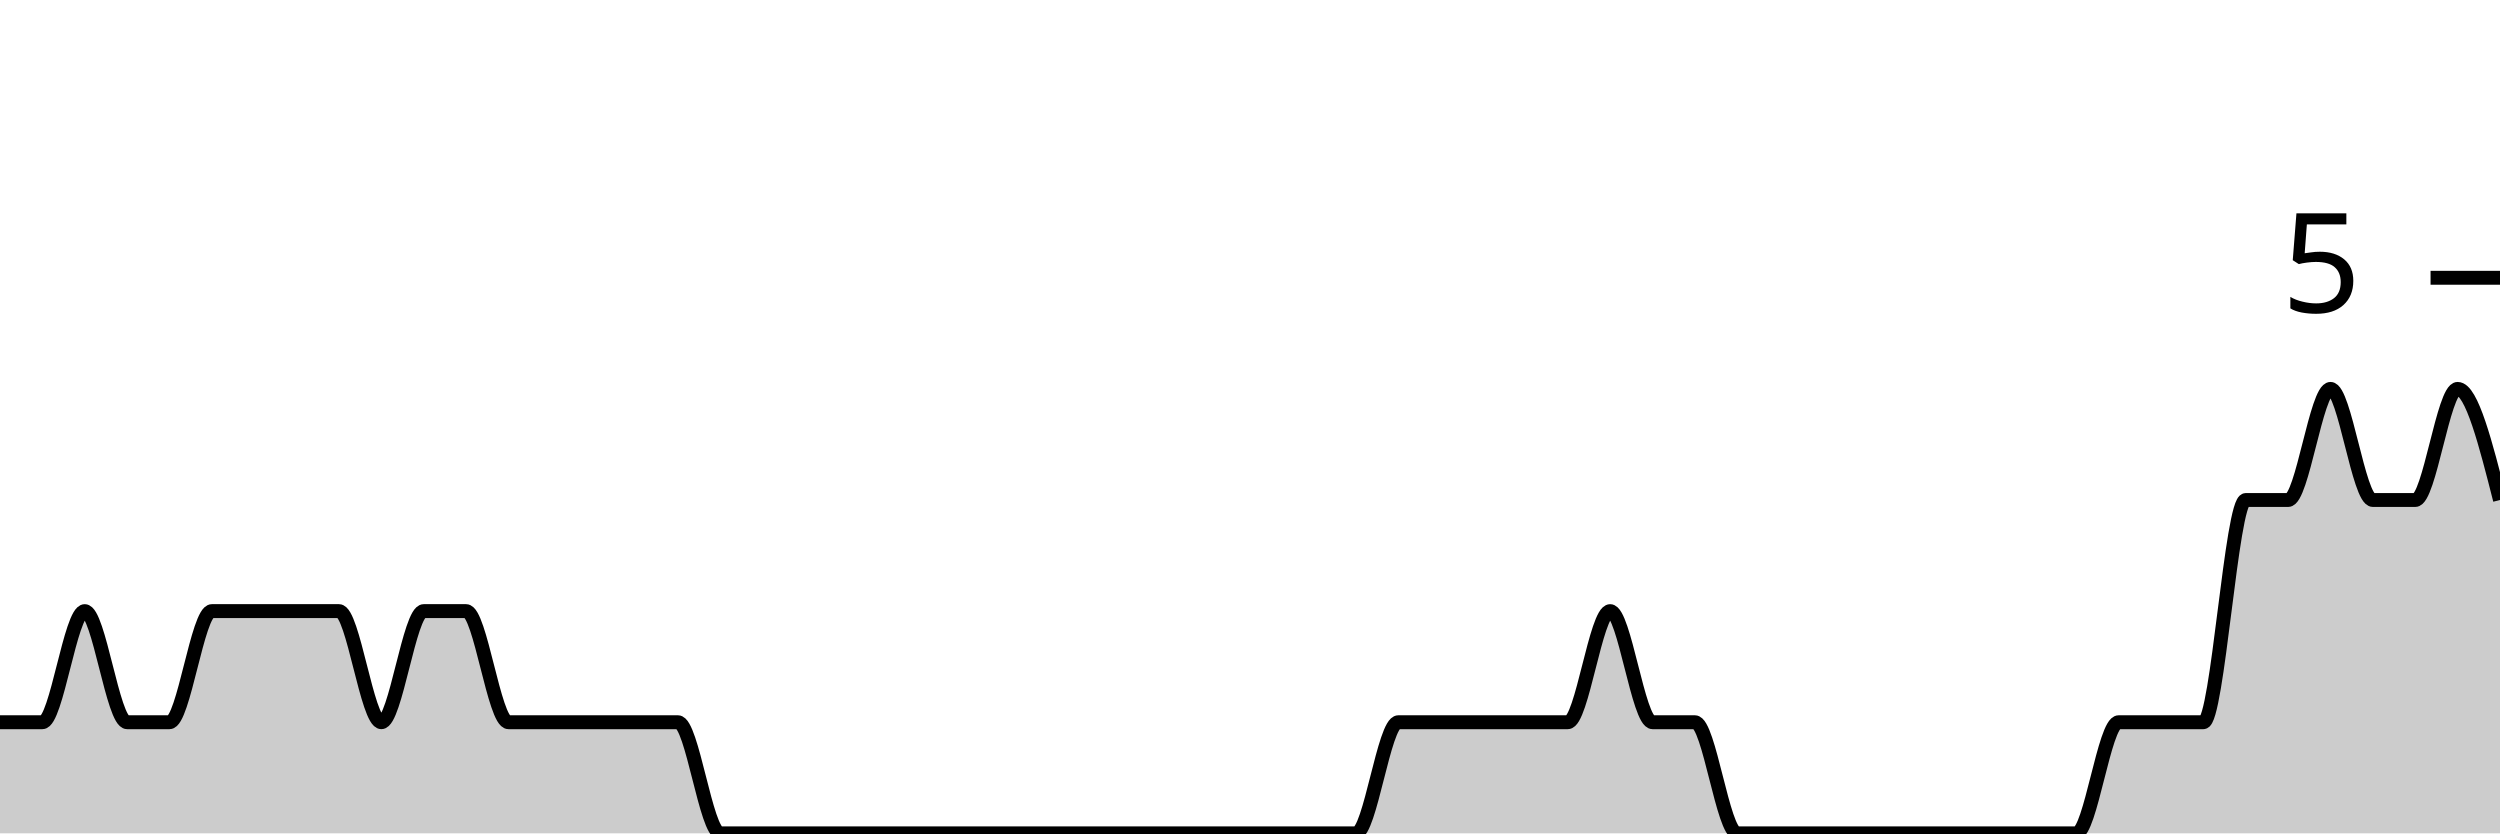
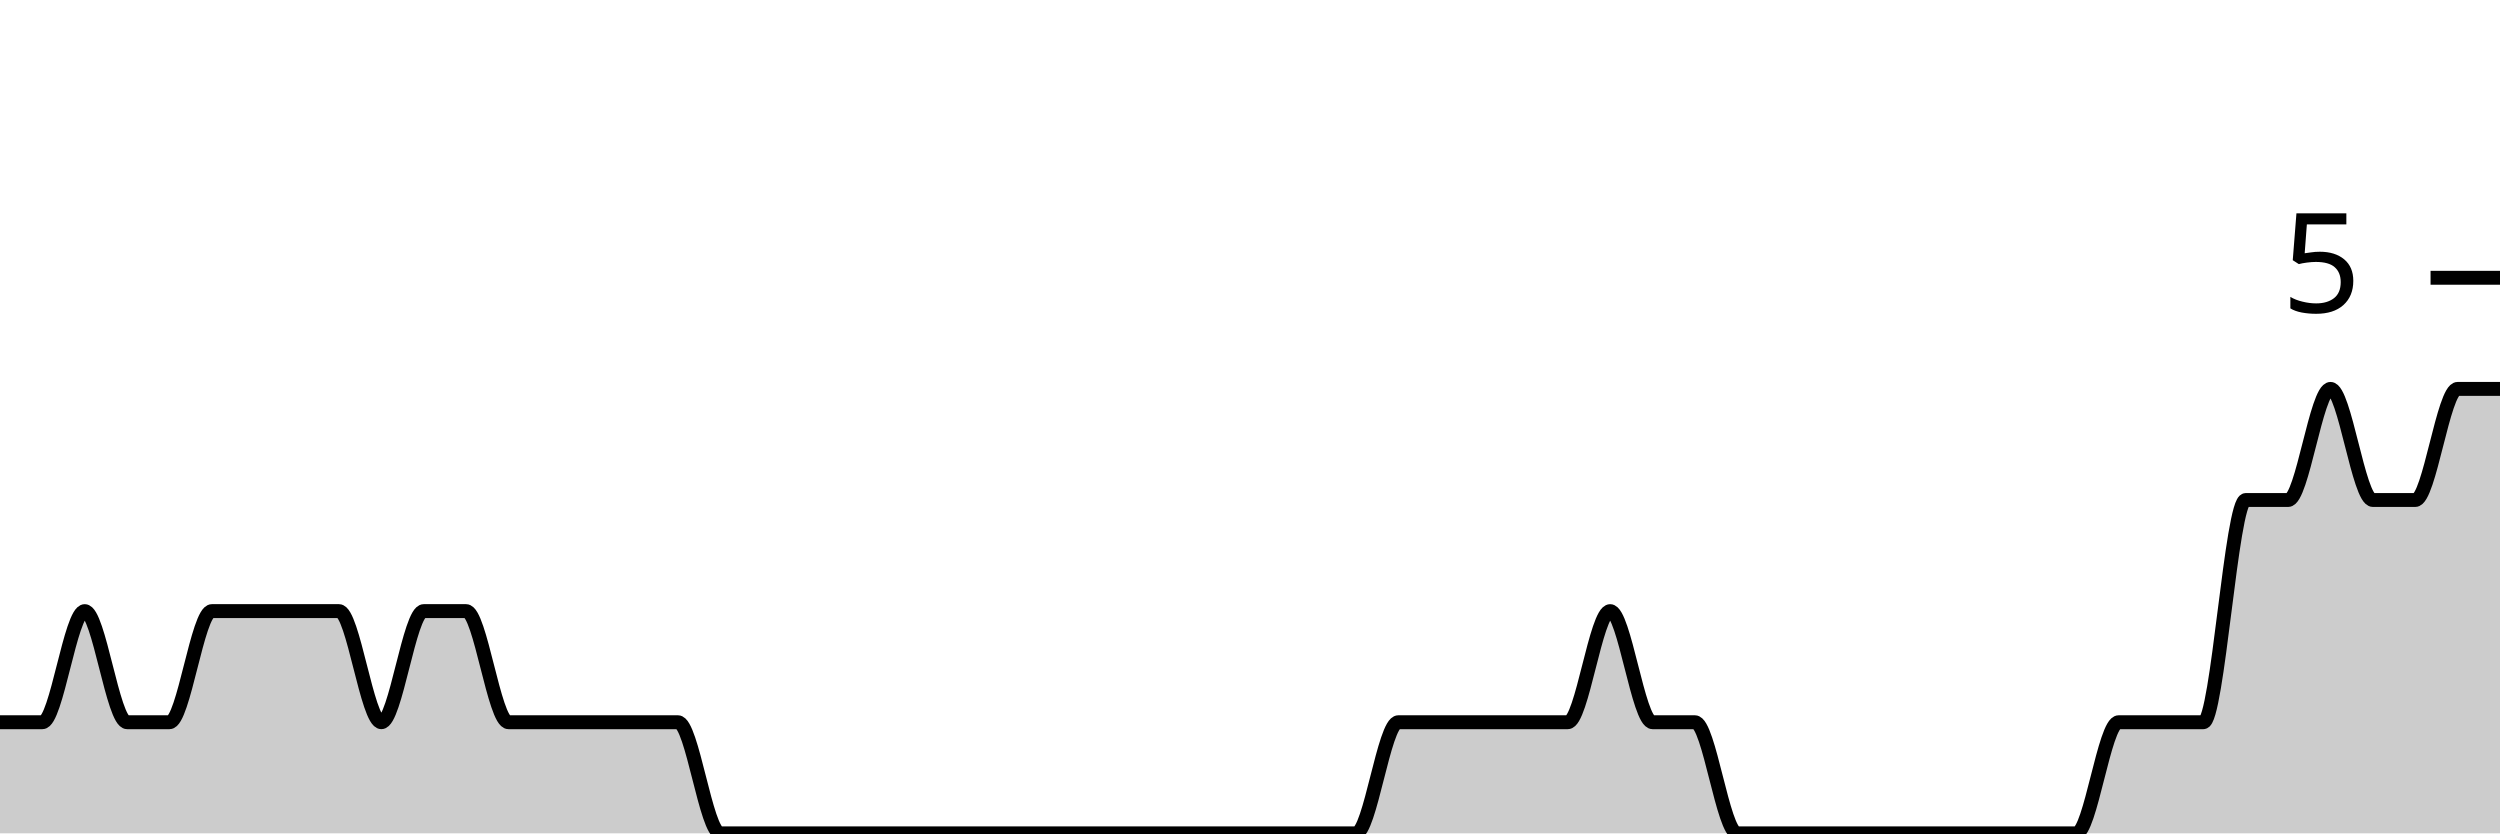
<svg xmlns="http://www.w3.org/2000/svg" viewBox="0 0 180 60">
  <g transform="translate(0,20)">
-     <path class="area" fill="rgba(0, 0, 0, 0.2)" d="M0,32C1.017,32,2.034,32,3.051,32C4.068,32,5.085,24,6.102,24C7.119,24,8.136,32,9.153,32C10.169,32,11.186,32,12.203,32C13.22,32,14.237,24,15.254,24C16.271,24,17.288,24,18.305,24C19.322,24,20.339,24,21.356,24C22.373,24,23.39,24,24.407,24C25.424,24,26.441,32,27.458,32C28.475,32,29.492,24,30.508,24C31.525,24,32.542,24,33.559,24C34.576,24,35.593,32,36.61,32C37.627,32,38.644,32,39.661,32C40.678,32,41.695,32,42.712,32C43.729,32,44.746,32,45.763,32C46.78,32,47.797,32,48.814,32C49.831,32,50.847,40,51.864,40C52.881,40,53.898,40,54.915,40C55.932,40,56.949,40,57.966,40C58.983,40,60,40,61.017,40C62.034,40,63.051,40,64.068,40C65.085,40,66.102,40,67.119,40C68.136,40,69.153,40,70.169,40C71.186,40,72.203,40,73.22,40C74.237,40,75.254,40,76.271,40C77.288,40,78.305,40,79.322,40C80.339,40,81.356,40,82.373,40C83.39,40,84.407,40,85.424,40C86.441,40,87.458,40,88.475,40C89.492,40,90.508,40,91.525,40C92.542,40,93.559,40,94.576,40C95.593,40,96.61,40,97.627,40C98.644,40,99.661,32,100.678,32C101.695,32,102.712,32,103.729,32C104.746,32,105.763,32,106.78,32C107.797,32,108.814,32,109.831,32C110.847,32,111.864,32,112.881,32C113.898,32,114.915,24,115.932,24C116.949,24,117.966,32,118.983,32C120,32,121.017,32,122.034,32C123.051,32,124.068,40,125.085,40C126.102,40,127.119,40,128.136,40C129.153,40,130.169,40,131.186,40C132.203,40,133.22,40,134.237,40C135.254,40,136.271,40,137.288,40C138.305,40,139.322,40,140.339,40C141.356,40,142.373,40,143.39,40C144.407,40,145.424,40,146.441,40C147.458,40,148.475,40,149.492,40C150.508,40,151.525,32,152.542,32C153.559,32,154.576,32,155.593,32C156.61,32,157.627,32,158.644,32C159.661,32,160.678,16,161.695,16C162.712,16,163.729,16,164.746,16C165.763,16,166.78,8,167.797,8C168.814,8,169.831,16,170.847,16C171.864,16,172.881,16,173.898,16C174.915,16,175.932,8,176.949,8C177.966,8,178.983,12,180,16L180,40C178.983,40,177.966,40,176.949,40C175.932,40,174.915,40,173.898,40C172.881,40,171.864,40,170.847,40C169.831,40,168.814,40,167.797,40C166.78,40,165.763,40,164.746,40C163.729,40,162.712,40,161.695,40C160.678,40,159.661,40,158.644,40C157.627,40,156.61,40,155.593,40C154.576,40,153.559,40,152.542,40C151.525,40,150.508,40,149.492,40C148.475,40,147.458,40,146.441,40C145.424,40,144.407,40,143.39,40C142.373,40,141.356,40,140.339,40C139.322,40,138.305,40,137.288,40C136.271,40,135.254,40,134.237,40C133.22,40,132.203,40,131.186,40C130.169,40,129.153,40,128.136,40C127.119,40,126.102,40,125.085,40C124.068,40,123.051,40,122.034,40C121.017,40,120,40,118.983,40C117.966,40,116.949,40,115.932,40C114.915,40,113.898,40,112.881,40C111.864,40,110.847,40,109.831,40C108.814,40,107.797,40,106.78,40C105.763,40,104.746,40,103.729,40C102.712,40,101.695,40,100.678,40C99.661,40,98.644,40,97.627,40C96.61,40,95.593,40,94.576,40C93.559,40,92.542,40,91.525,40C90.508,40,89.492,40,88.475,40C87.458,40,86.441,40,85.424,40C84.407,40,83.39,40,82.373,40C81.356,40,80.339,40,79.322,40C78.305,40,77.288,40,76.271,40C75.254,40,74.237,40,73.22,40C72.203,40,71.186,40,70.169,40C69.153,40,68.136,40,67.119,40C66.102,40,65.085,40,64.068,40C63.051,40,62.034,40,61.017,40C60,40,58.983,40,57.966,40C56.949,40,55.932,40,54.915,40C53.898,40,52.881,40,51.864,40C50.847,40,49.831,40,48.814,40C47.797,40,46.78,40,45.763,40C44.746,40,43.729,40,42.712,40C41.695,40,40.678,40,39.661,40C38.644,40,37.627,40,36.61,40C35.593,40,34.576,40,33.559,40C32.542,40,31.525,40,30.508,40C29.492,40,28.475,40,27.458,40C26.441,40,25.424,40,24.407,40C23.39,40,22.373,40,21.356,40C20.339,40,19.322,40,18.305,40C17.288,40,16.271,40,15.254,40C14.237,40,13.22,40,12.203,40C11.186,40,10.169,40,9.153,40C8.136,40,7.119,40,6.102,40C5.085,40,4.068,40,3.051,40C2.034,40,1.017,40,0,40Z" />
-     <path class="line" stroke="black" fill="none" d="M0,32C1.017,32,2.034,32,3.051,32C4.068,32,5.085,24,6.102,24C7.119,24,8.136,32,9.153,32C10.169,32,11.186,32,12.203,32C13.22,32,14.237,24,15.254,24C16.271,24,17.288,24,18.305,24C19.322,24,20.339,24,21.356,24C22.373,24,23.39,24,24.407,24C25.424,24,26.441,32,27.458,32C28.475,32,29.492,24,30.508,24C31.525,24,32.542,24,33.559,24C34.576,24,35.593,32,36.61,32C37.627,32,38.644,32,39.661,32C40.678,32,41.695,32,42.712,32C43.729,32,44.746,32,45.763,32C46.78,32,47.797,32,48.814,32C49.831,32,50.847,40,51.864,40C52.881,40,53.898,40,54.915,40C55.932,40,56.949,40,57.966,40C58.983,40,60,40,61.017,40C62.034,40,63.051,40,64.068,40C65.085,40,66.102,40,67.119,40C68.136,40,69.153,40,70.169,40C71.186,40,72.203,40,73.22,40C74.237,40,75.254,40,76.271,40C77.288,40,78.305,40,79.322,40C80.339,40,81.356,40,82.373,40C83.39,40,84.407,40,85.424,40C86.441,40,87.458,40,88.475,40C89.492,40,90.508,40,91.525,40C92.542,40,93.559,40,94.576,40C95.593,40,96.61,40,97.627,40C98.644,40,99.661,32,100.678,32C101.695,32,102.712,32,103.729,32C104.746,32,105.763,32,106.78,32C107.797,32,108.814,32,109.831,32C110.847,32,111.864,32,112.881,32C113.898,32,114.915,24,115.932,24C116.949,24,117.966,32,118.983,32C120,32,121.017,32,122.034,32C123.051,32,124.068,40,125.085,40C126.102,40,127.119,40,128.136,40C129.153,40,130.169,40,131.186,40C132.203,40,133.22,40,134.237,40C135.254,40,136.271,40,137.288,40C138.305,40,139.322,40,140.339,40C141.356,40,142.373,40,143.39,40C144.407,40,145.424,40,146.441,40C147.458,40,148.475,40,149.492,40C150.508,40,151.525,32,152.542,32C153.559,32,154.576,32,155.593,32C156.61,32,157.627,32,158.644,32C159.661,32,160.678,16,161.695,16C162.712,16,163.729,16,164.746,16C165.763,16,166.78,8,167.797,8C168.814,8,169.831,16,170.847,16C171.864,16,172.881,16,173.898,16C174.915,16,175.932,8,176.949,8C177.966,8,178.983,12,180,16" />
+     <path class="area" fill="rgba(0, 0, 0, 0.2)" d="M0,32C1.017,32,2.034,32,3.051,32C4.068,32,5.085,24,6.102,24C7.119,24,8.136,32,9.153,32C10.169,32,11.186,32,12.203,32C13.22,32,14.237,24,15.254,24C16.271,24,17.288,24,18.305,24C19.322,24,20.339,24,21.356,24C22.373,24,23.39,24,24.407,24C25.424,24,26.441,32,27.458,32C28.475,32,29.492,24,30.508,24C31.525,24,32.542,24,33.559,24C34.576,24,35.593,32,36.61,32C37.627,32,38.644,32,39.661,32C40.678,32,41.695,32,42.712,32C43.729,32,44.746,32,45.763,32C46.78,32,47.797,32,48.814,32C49.831,32,50.847,40,51.864,40C52.881,40,53.898,40,54.915,40C55.932,40,56.949,40,57.966,40C58.983,40,60,40,61.017,40C62.034,40,63.051,40,64.068,40C65.085,40,66.102,40,67.119,40C68.136,40,69.153,40,70.169,40C71.186,40,72.203,40,73.22,40C74.237,40,75.254,40,76.271,40C77.288,40,78.305,40,79.322,40C80.339,40,81.356,40,82.373,40C83.39,40,84.407,40,85.424,40C86.441,40,87.458,40,88.475,40C89.492,40,90.508,40,91.525,40C92.542,40,93.559,40,94.576,40C95.593,40,96.61,40,97.627,40C98.644,40,99.661,32,100.678,32C101.695,32,102.712,32,103.729,32C104.746,32,105.763,32,106.78,32C107.797,32,108.814,32,109.831,32C110.847,32,111.864,32,112.881,32C113.898,32,114.915,24,115.932,24C116.949,24,117.966,32,118.983,32C120,32,121.017,32,122.034,32C123.051,32,124.068,40,125.085,40C126.102,40,127.119,40,128.136,40C129.153,40,130.169,40,131.186,40C132.203,40,133.22,40,134.237,40C135.254,40,136.271,40,137.288,40C138.305,40,139.322,40,140.339,40C141.356,40,142.373,40,143.39,40C144.407,40,145.424,40,146.441,40C147.458,40,148.475,40,149.492,40C150.508,40,151.525,32,152.542,32C153.559,32,154.576,32,155.593,32C156.61,32,157.627,32,158.644,32C159.661,32,160.678,16,161.695,16C162.712,16,163.729,16,164.746,16C165.763,16,166.78,8,167.797,8C168.814,8,169.831,16,170.847,16C171.864,16,172.881,16,173.898,16C174.915,16,175.932,8,176.949,8C177.966,8,178.983,8,180,8L180,40C178.983,40,177.966,40,176.949,40C175.932,40,174.915,40,173.898,40C172.881,40,171.864,40,170.847,40C169.831,40,168.814,40,167.797,40C166.78,40,165.763,40,164.746,40C163.729,40,162.712,40,161.695,40C160.678,40,159.661,40,158.644,40C157.627,40,156.61,40,155.593,40C154.576,40,153.559,40,152.542,40C151.525,40,150.508,40,149.492,40C148.475,40,147.458,40,146.441,40C145.424,40,144.407,40,143.39,40C142.373,40,141.356,40,140.339,40C139.322,40,138.305,40,137.288,40C136.271,40,135.254,40,134.237,40C133.22,40,132.203,40,131.186,40C130.169,40,129.153,40,128.136,40C127.119,40,126.102,40,125.085,40C124.068,40,123.051,40,122.034,40C121.017,40,120,40,118.983,40C117.966,40,116.949,40,115.932,40C114.915,40,113.898,40,112.881,40C111.864,40,110.847,40,109.831,40C108.814,40,107.797,40,106.78,40C105.763,40,104.746,40,103.729,40C102.712,40,101.695,40,100.678,40C99.661,40,98.644,40,97.627,40C96.61,40,95.593,40,94.576,40C93.559,40,92.542,40,91.525,40C90.508,40,89.492,40,88.475,40C87.458,40,86.441,40,85.424,40C84.407,40,83.39,40,82.373,40C81.356,40,80.339,40,79.322,40C78.305,40,77.288,40,76.271,40C75.254,40,74.237,40,73.22,40C72.203,40,71.186,40,70.169,40C69.153,40,68.136,40,67.119,40C66.102,40,65.085,40,64.068,40C63.051,40,62.034,40,61.017,40C60,40,58.983,40,57.966,40C56.949,40,55.932,40,54.915,40C53.898,40,52.881,40,51.864,40C50.847,40,49.831,40,48.814,40C47.797,40,46.78,40,45.763,40C44.746,40,43.729,40,42.712,40C41.695,40,40.678,40,39.661,40C38.644,40,37.627,40,36.61,40C35.593,40,34.576,40,33.559,40C32.542,40,31.525,40,30.508,40C29.492,40,28.475,40,27.458,40C26.441,40,25.424,40,24.407,40C23.39,40,22.373,40,21.356,40C20.339,40,19.322,40,18.305,40C17.288,40,16.271,40,15.254,40C14.237,40,13.22,40,12.203,40C11.186,40,10.169,40,9.153,40C8.136,40,7.119,40,6.102,40C5.085,40,4.068,40,3.051,40C2.034,40,1.017,40,0,40Z" />
+     <path class="line" stroke="black" fill="none" d="M0,32C1.017,32,2.034,32,3.051,32C4.068,32,5.085,24,6.102,24C7.119,24,8.136,32,9.153,32C10.169,32,11.186,32,12.203,32C13.22,32,14.237,24,15.254,24C16.271,24,17.288,24,18.305,24C19.322,24,20.339,24,21.356,24C22.373,24,23.39,24,24.407,24C25.424,24,26.441,32,27.458,32C28.475,32,29.492,24,30.508,24C31.525,24,32.542,24,33.559,24C34.576,24,35.593,32,36.61,32C37.627,32,38.644,32,39.661,32C40.678,32,41.695,32,42.712,32C43.729,32,44.746,32,45.763,32C46.78,32,47.797,32,48.814,32C49.831,32,50.847,40,51.864,40C52.881,40,53.898,40,54.915,40C55.932,40,56.949,40,57.966,40C58.983,40,60,40,61.017,40C62.034,40,63.051,40,64.068,40C65.085,40,66.102,40,67.119,40C68.136,40,69.153,40,70.169,40C71.186,40,72.203,40,73.22,40C74.237,40,75.254,40,76.271,40C77.288,40,78.305,40,79.322,40C80.339,40,81.356,40,82.373,40C83.39,40,84.407,40,85.424,40C86.441,40,87.458,40,88.475,40C89.492,40,90.508,40,91.525,40C92.542,40,93.559,40,94.576,40C95.593,40,96.61,40,97.627,40C98.644,40,99.661,32,100.678,32C101.695,32,102.712,32,103.729,32C104.746,32,105.763,32,106.78,32C107.797,32,108.814,32,109.831,32C110.847,32,111.864,32,112.881,32C113.898,32,114.915,24,115.932,24C116.949,24,117.966,32,118.983,32C120,32,121.017,32,122.034,32C123.051,32,124.068,40,125.085,40C126.102,40,127.119,40,128.136,40C129.153,40,130.169,40,131.186,40C132.203,40,133.22,40,134.237,40C135.254,40,136.271,40,137.288,40C138.305,40,139.322,40,140.339,40C141.356,40,142.373,40,143.39,40C144.407,40,145.424,40,146.441,40C147.458,40,148.475,40,149.492,40C150.508,40,151.525,32,152.542,32C153.559,32,154.576,32,155.593,32C156.61,32,157.627,32,158.644,32C159.661,32,160.678,16,161.695,16C162.712,16,163.729,16,164.746,16C165.763,16,166.78,8,167.797,8C168.814,8,169.831,16,170.847,16C171.864,16,172.881,16,173.898,16C174.915,16,175.932,8,176.949,8C177.966,8,178.983,8,180,8" />
    <path class="axis-ceiling" stroke-width="1" stroke="black" fill="none" d="M175,0L180,0" />
    <text class="axis-ceiling-label" font-family="sans-serif" text-anchor="end" font-size="10px" x="170" y="2.5">5</text>
  </g>
</svg>
